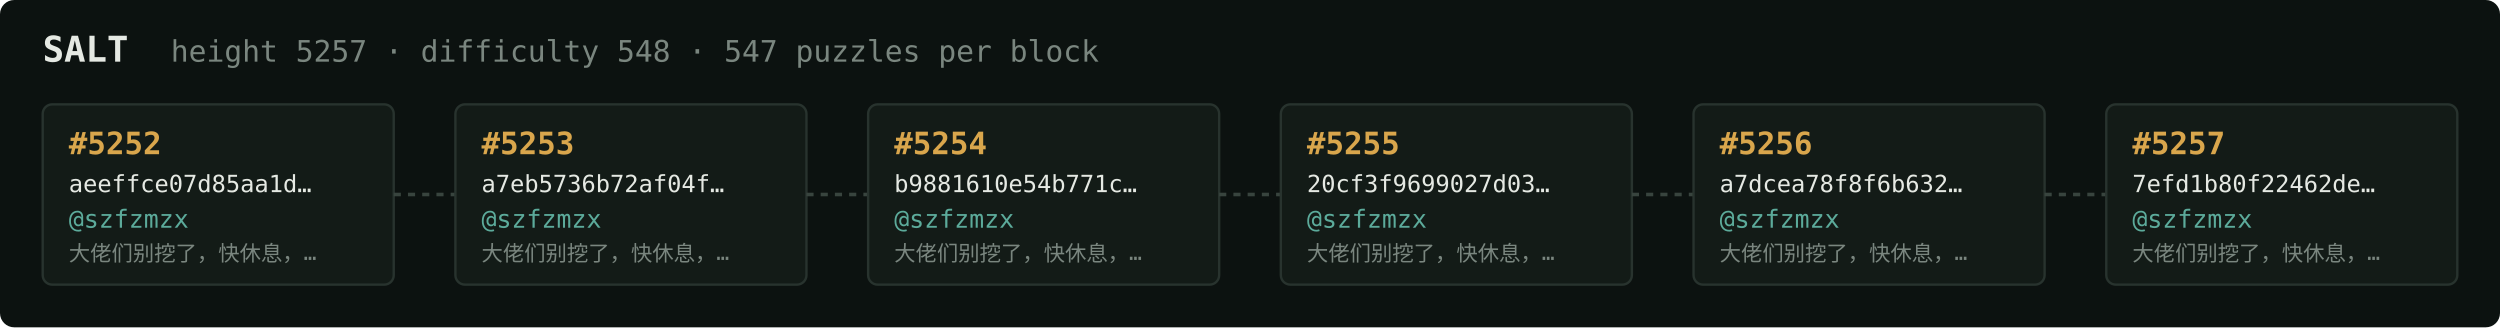
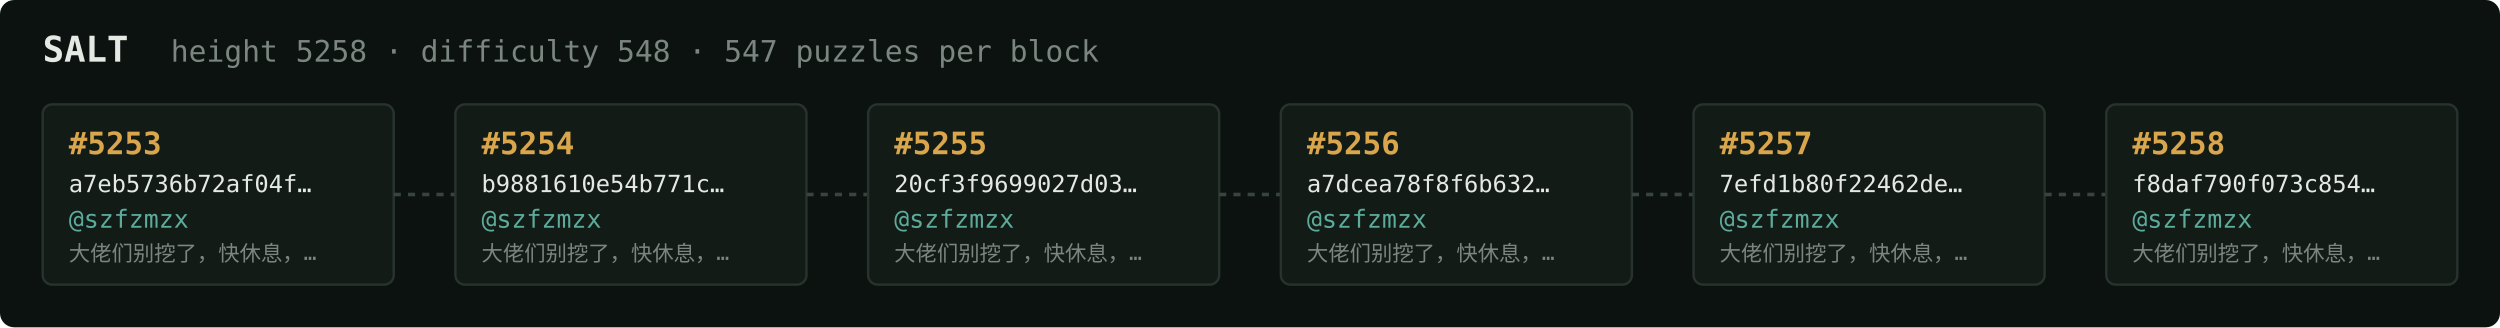
<svg xmlns="http://www.w3.org/2000/svg" width="1054" height="138" viewBox="0 0 1054 138" font-family="ui-monospace,SFMono-Regular,Menlo,monospace">
  <rect fill="#0c1210" width="1054" height="138" rx="6" />
  <text x="18" y="26" fill="#e5e9e3" font-size="15" font-weight="700">SALT</text>
-   <text x="72" y="26" fill="#7a867f" font-size="12.5">height 5257 · difficulty 548 · 547 puzzles per block</text>
+   <text x="72" y="26" fill="#7a867f" font-size="12.5">height 5258 · difficulty 548 · 547 puzzles per block</text>
  <rect x="18" y="44" width="148" height="76" rx="4" fill="#131b17" stroke="#28332e" stroke-width="1" />
-   <text x="29" y="65" fill="#d9a64c" font-size="13" font-weight="700">#5252</text>
-   <text x="29" y="81" fill="#e5e9e3" font-size="10">aeeffce07d85aa1d…</text>
+   <text x="29" y="65" fill="#d9a64c" font-size="13" font-weight="700">#5253</text>
+   <text x="29" y="81" fill="#e5e9e3" font-size="10">a7eb5736b72af04f…</text>
  <text x="29" y="96" fill="#5cab9b" font-size="10.5">@szfzmzx</text>
  <text x="29" y="110" fill="#7a867f" font-size="9">大佬们别挖了，快休息，…</text>
  <line x1="166" y1="82.0" x2="192" y2="82.0" stroke="#38443e" stroke-width="1.5" stroke-dasharray="3 3" />
  <rect x="192" y="44" width="148" height="76" rx="4" fill="#131b17" stroke="#28332e" stroke-width="1" />
-   <text x="203" y="65" fill="#d9a64c" font-size="13" font-weight="700">#5253</text>
-   <text x="203" y="81" fill="#e5e9e3" font-size="10">a7eb5736b72af04f…</text>
+   <text x="203" y="65" fill="#d9a64c" font-size="13" font-weight="700">#5254</text>
+   <text x="203" y="81" fill="#e5e9e3" font-size="10">b9881610e54b771c…</text>
  <text x="203" y="96" fill="#5cab9b" font-size="10.5">@szfzmzx</text>
  <text x="203" y="110" fill="#7a867f" font-size="9">大佬们别挖了，快休息，…</text>
  <line x1="340" y1="82.0" x2="366" y2="82.0" stroke="#38443e" stroke-width="1.5" stroke-dasharray="3 3" />
  <rect x="366" y="44" width="148" height="76" rx="4" fill="#131b17" stroke="#28332e" stroke-width="1" />
-   <text x="377" y="65" fill="#d9a64c" font-size="13" font-weight="700">#5254</text>
-   <text x="377" y="81" fill="#e5e9e3" font-size="10">b9881610e54b771c…</text>
+   <text x="377" y="65" fill="#d9a64c" font-size="13" font-weight="700">#5255</text>
+   <text x="377" y="81" fill="#e5e9e3" font-size="10">20cf3f9699027d03…</text>
  <text x="377" y="96" fill="#5cab9b" font-size="10.5">@szfzmzx</text>
  <text x="377" y="110" fill="#7a867f" font-size="9">大佬们别挖了，快休息，…</text>
  <line x1="514" y1="82.0" x2="540" y2="82.0" stroke="#38443e" stroke-width="1.5" stroke-dasharray="3 3" />
  <rect x="540" y="44" width="148" height="76" rx="4" fill="#131b17" stroke="#28332e" stroke-width="1" />
-   <text x="551" y="65" fill="#d9a64c" font-size="13" font-weight="700">#5255</text>
-   <text x="551" y="81" fill="#e5e9e3" font-size="10">20cf3f9699027d03…</text>
+   <text x="551" y="65" fill="#d9a64c" font-size="13" font-weight="700">#5256</text>
+   <text x="551" y="81" fill="#e5e9e3" font-size="10">a7dcea78f8f6b632…</text>
  <text x="551" y="96" fill="#5cab9b" font-size="10.5">@szfzmzx</text>
  <text x="551" y="110" fill="#7a867f" font-size="9">大佬们别挖了，快休息，…</text>
  <line x1="688" y1="82.0" x2="714" y2="82.0" stroke="#38443e" stroke-width="1.5" stroke-dasharray="3 3" />
  <rect x="714" y="44" width="148" height="76" rx="4" fill="#131b17" stroke="#28332e" stroke-width="1" />
-   <text x="725" y="65" fill="#d9a64c" font-size="13" font-weight="700">#5256</text>
-   <text x="725" y="81" fill="#e5e9e3" font-size="10">a7dcea78f8f6b632…</text>
+   <text x="725" y="65" fill="#d9a64c" font-size="13" font-weight="700">#5257</text>
+   <text x="725" y="81" fill="#e5e9e3" font-size="10">7efd1b80f22462de…</text>
  <text x="725" y="96" fill="#5cab9b" font-size="10.5">@szfzmzx</text>
  <text x="725" y="110" fill="#7a867f" font-size="9">大佬们别挖了，快休息，…</text>
  <line x1="862" y1="82.0" x2="888" y2="82.0" stroke="#38443e" stroke-width="1.5" stroke-dasharray="3 3" />
  <rect x="888" y="44" width="148" height="76" rx="4" fill="#131b17" stroke="#28332e" stroke-width="1" />
-   <text x="899" y="65" fill="#d9a64c" font-size="13" font-weight="700">#5257</text>
-   <text x="899" y="81" fill="#e5e9e3" font-size="10">7efd1b80f22462de…</text>
+   <text x="899" y="65" fill="#d9a64c" font-size="13" font-weight="700">#5258</text>
+   <text x="899" y="81" fill="#e5e9e3" font-size="10">f8daf790f073c854…</text>
  <text x="899" y="96" fill="#5cab9b" font-size="10.5">@szfzmzx</text>
  <text x="899" y="110" fill="#7a867f" font-size="9">大佬们别挖了，快休息，…</text>
</svg>
